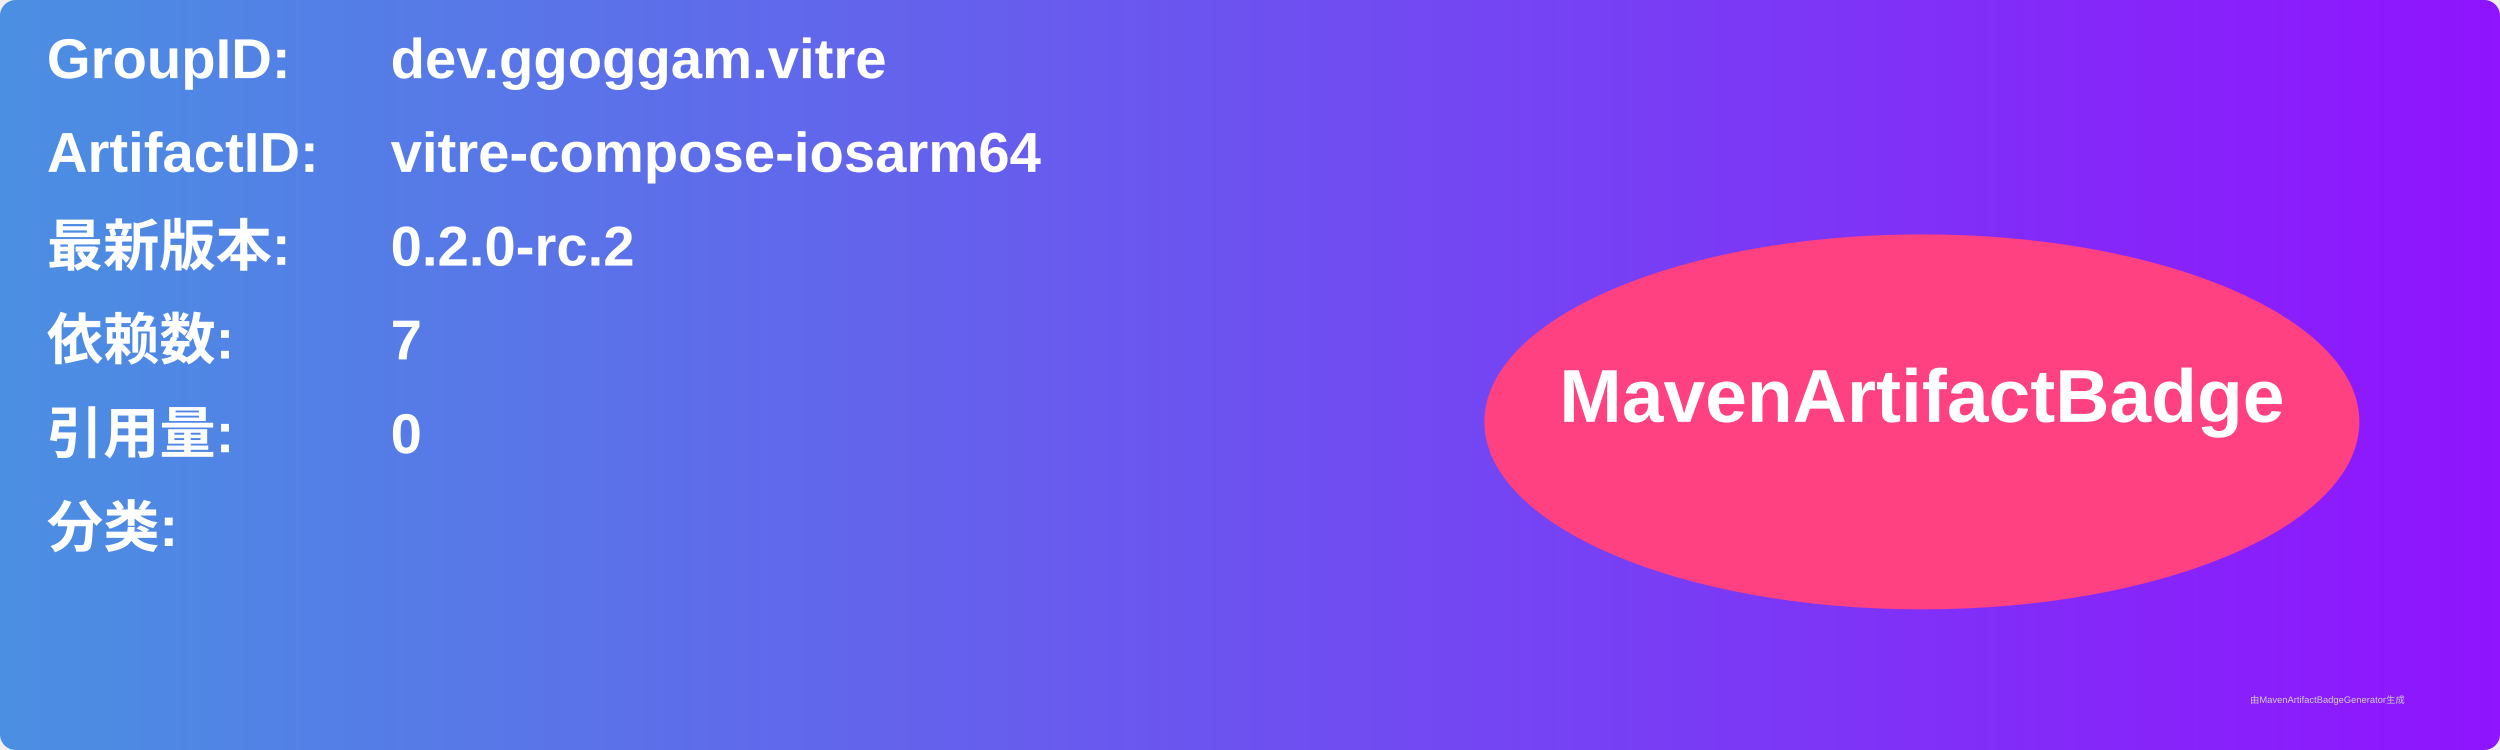
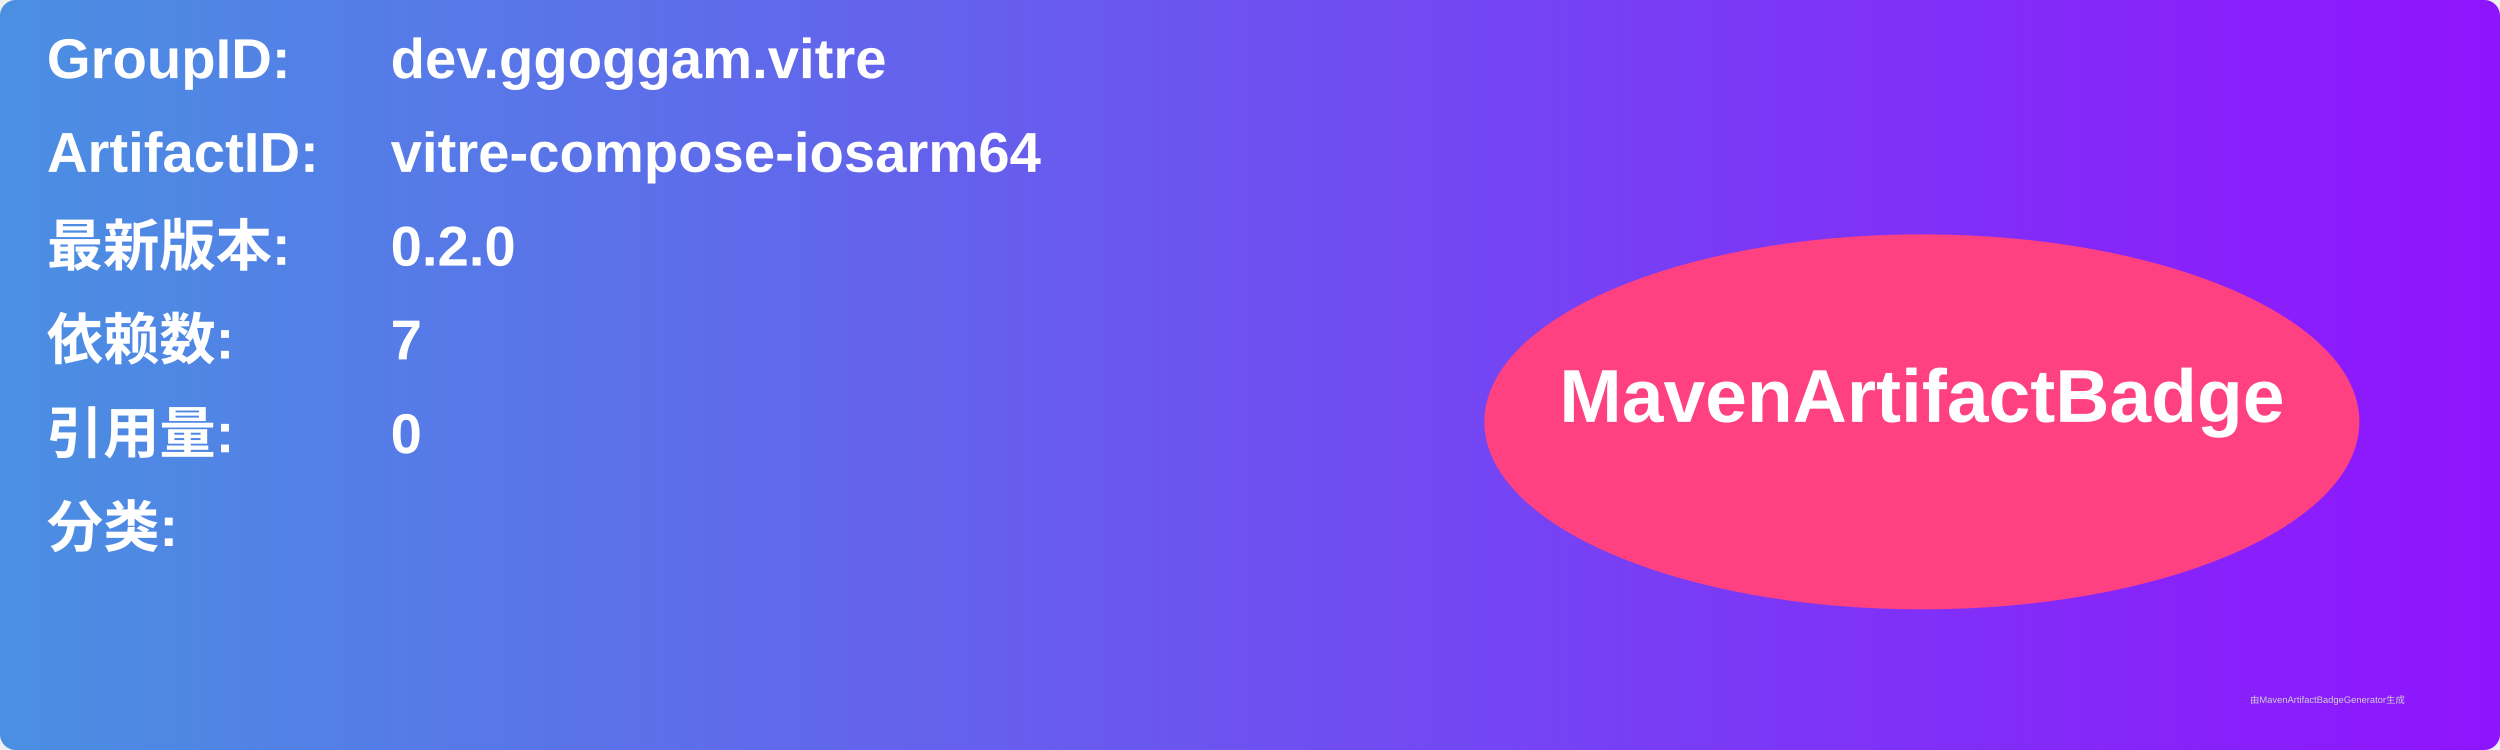
<svg xmlns="http://www.w3.org/2000/svg" width="800" height="240" viewBox="0 0 800 240">
  <linearGradient id="grad" x1="0%" y1="0%" x2="100%" y2="0%">
    <stop offset="0%" stop-color="#4a90e2" />
    <stop offset="100%" stop-color="#9013fe" />
  </linearGradient>
  <rect width="100%" height="100%" rx="5" ry="5" fill="url(#grad)" />
  <g transform="translate(15, 15)">
    <text x="0" y="10" font-family="Arial" font-size="18" fill="white" font-weight="bold" width="260">GroupID:</text>
    <text x="110" y="10" font-family="Arial" font-size="18" fill="white" font-weight="bold" width="460">dev.ggoggam.vitre</text>
    <text x="0" y="40" font-family="Arial" font-size="18" fill="white" font-weight="bold" width="260">ArtifactID:</text>
    <text x="110" y="40" font-family="Arial" font-size="18" fill="white" font-weight="bold" width="460">vitre-compose-iosarm64</text>
    <text x="0" y="70" font-family="Arial" font-size="18" fill="white" font-weight="bold">最新版本:</text>
    <text x="110" y="70" font-family="Arial" font-size="18" fill="white" font-weight="bold">
-       <tspan font-weight="bold">0.2.0-rc.2</tspan>
+       <tspan font-weight="bold">0.2.0</tspan>
    </text>
    <text x="0" y="100" font-family="Arial" font-size="18" fill="white" font-weight="bold">依赖数: </text>
    <text x="110" y="100" font-family="Arial" font-size="18" fill="white">
      <tspan font-weight="bold">7</tspan>
    </text>
    <text x="0" y="130" font-family="Arial" font-size="18" fill="white" font-weight="bold">引用量: </text>
    <text x="110" y="130" font-family="Arial" font-size="18" fill="white">
      <tspan font-weight="bold">0</tspan>
    </text>
    <text x="0" y="160" font-family="Arial" font-size="18" fill="white" font-weight="bold">分类:</text>
    <text x="10" y="190" font-family="Arial" font-size="10" fill="white">
      <tspan font-weight="bold" />
    </text>
    <ellipse cx="600" cy="120" rx="140" ry="60" fill="#ff4081" />
    <text x="600" y="120" text-anchor="middle" font-family="Arial" font-size="24" fill="white" font-weight="bold">MavenArtifactBadge</text>
  </g>
  <text x="720" y="225" font-family="Arial" font-size="3" fill="#d0d0d0">由MavenArtifactBadgeGenerator生成</text>
</svg>
